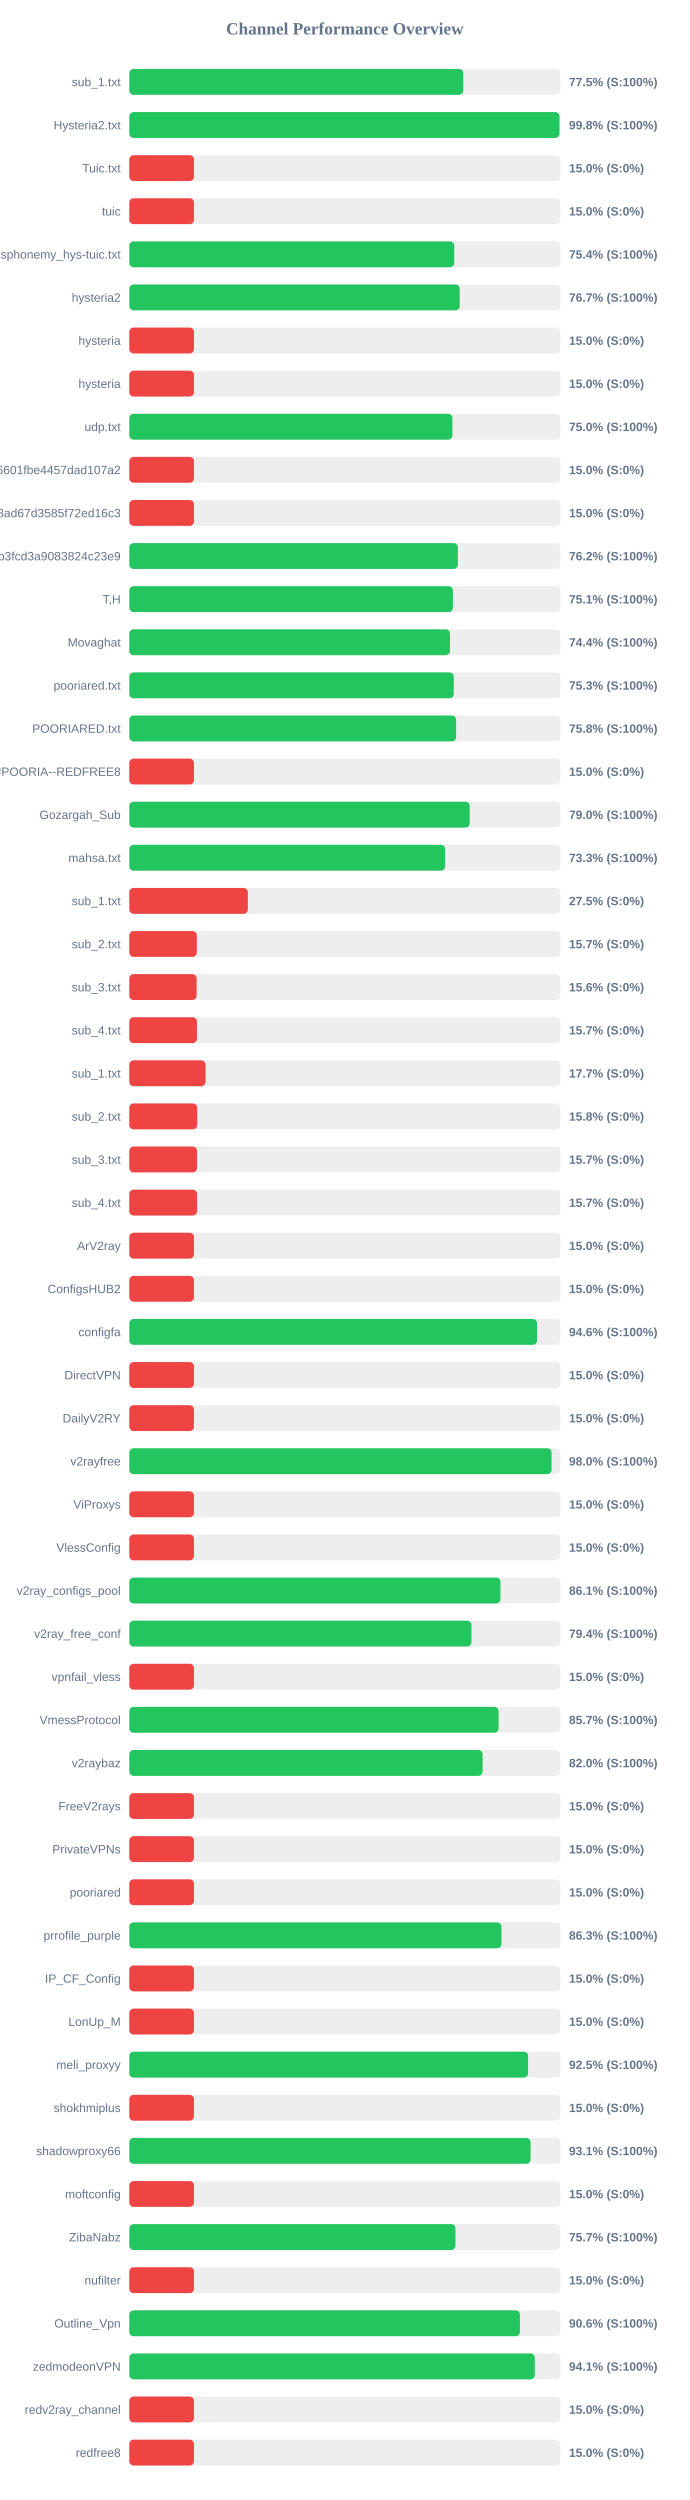
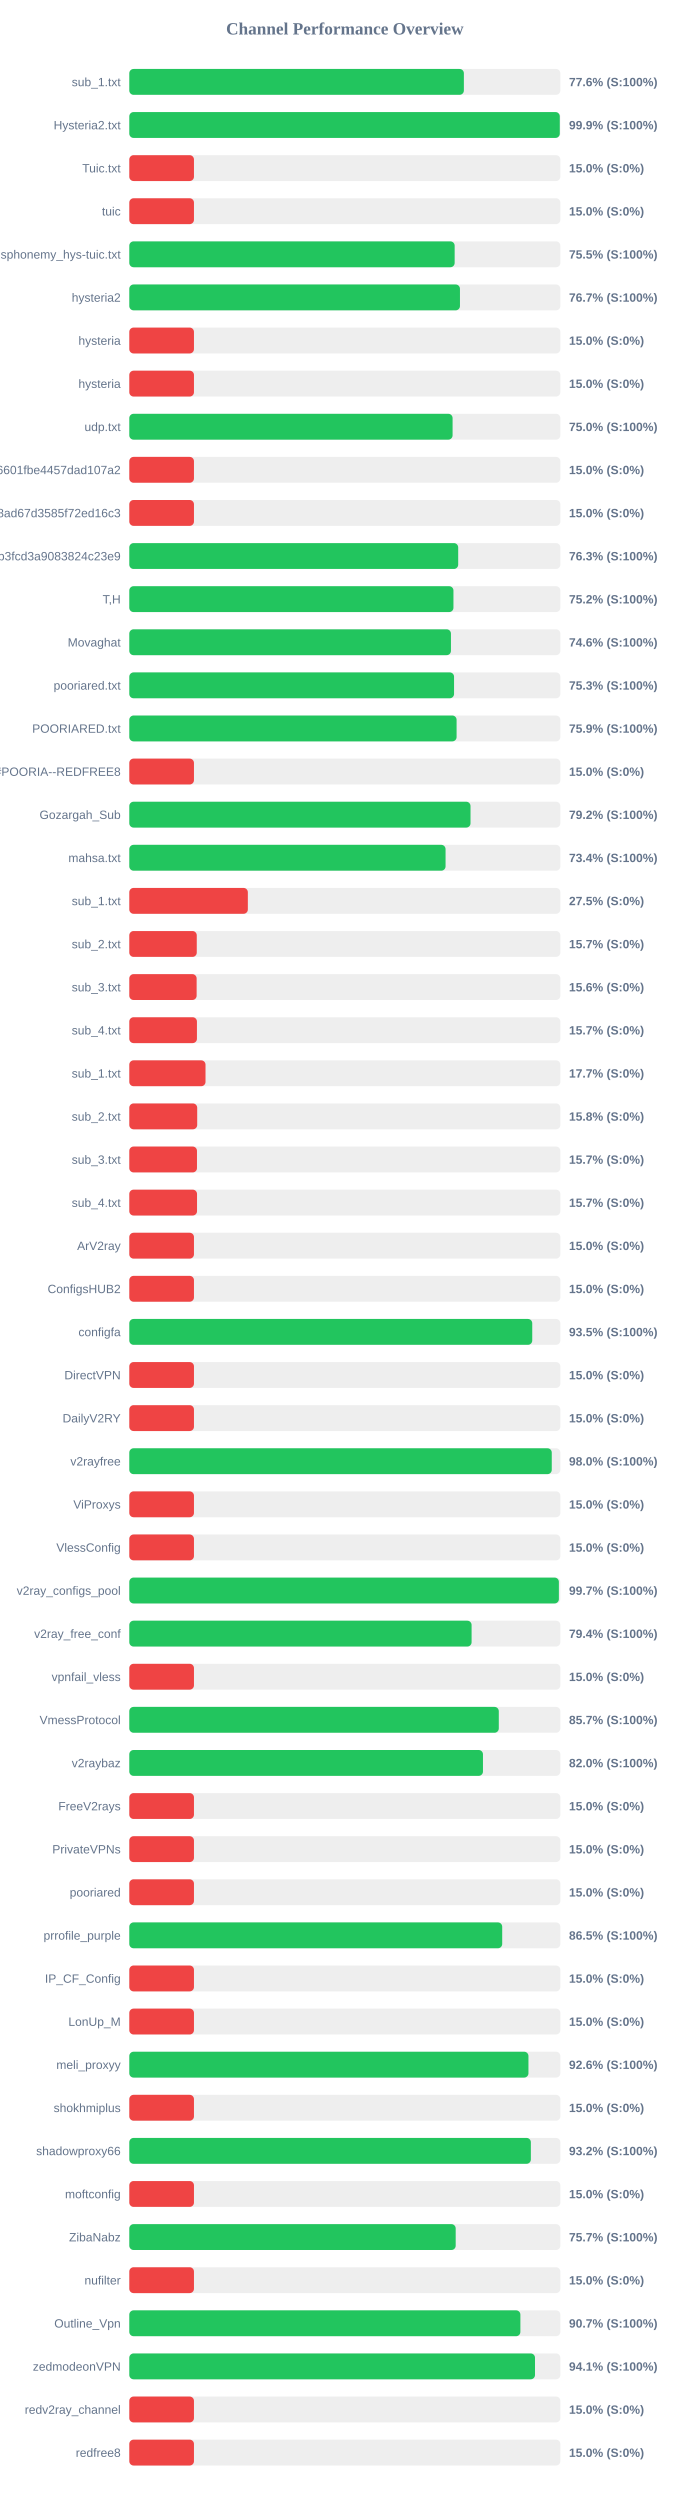
<svg xmlns="http://www.w3.org/2000/svg" width="800" height="2900" version="1.1">
  <style>
        .row { font: 14px Arial; fill: #64748b; }
        .score { font: bold 14px Arial; fill: #64748b; }
    </style>
  <text x="400" y="40" text-anchor="middle" font-size="20px" font-weight="bold" fill="#64748b">Channel Performance Overview</text>
  <rect x="150" y="80" width="500" height="30" fill="#eee" rx="5" />
-   <rect x="150" y="80" width="387.35" height="30" fill="#22c55e" rx="5" />
+   <rect x="150" y="80" width="388.1" height="30" fill="#22c55e" rx="5" />
  <text x="140" y="100" text-anchor="end" class="row">sub_1.txt</text>
-   <text x="660" y="100" text-anchor="start" class="score">77.5% (S:100%)</text>
+   <text x="660" y="100" text-anchor="start" class="score">77.6% (S:100%)</text>
  <rect x="150" y="130" width="500" height="30" fill="#eee" rx="5" />
-   <rect x="150" y="130" width="499.0" height="30" fill="#22c55e" rx="5" />
+   <rect x="150" y="130" width="499.35" height="30" fill="#22c55e" rx="5" />
  <text x="140" y="150" text-anchor="end" class="row">Hysteria2.txt</text>
-   <text x="660" y="150" text-anchor="start" class="score">99.8% (S:100%)</text>
+   <text x="660" y="150" text-anchor="start" class="score">99.9% (S:100%)</text>
  <rect x="150" y="180" width="500" height="30" fill="#eee" rx="5" />
  <rect x="150" y="180" width="75.0" height="30" fill="#ef4444" rx="5" />
  <text x="140" y="200" text-anchor="end" class="row">Tuic.txt</text>
  <text x="660" y="200" text-anchor="start" class="score">15.0% (S:0%)</text>
  <rect x="150" y="230" width="500" height="30" fill="#eee" rx="5" />
  <rect x="150" y="230" width="75.0" height="30" fill="#ef4444" rx="5" />
  <text x="140" y="250" text-anchor="end" class="row">tuic</text>
  <text x="660" y="250" text-anchor="start" class="score">15.0% (S:0%)</text>
  <rect x="150" y="280" width="500" height="30" fill="#eee" rx="5" />
-   <rect x="150" y="280" width="376.95" height="30" fill="#22c55e" rx="5" />
+   <rect x="150" y="280" width="377.4" height="30" fill="#22c55e" rx="5" />
  <text x="140" y="300" text-anchor="end" class="row">ndsphonemy_hys-tuic.txt</text>
-   <text x="660" y="300" text-anchor="start" class="score">75.4% (S:100%)</text>
+   <text x="660" y="300" text-anchor="start" class="score">75.5% (S:100%)</text>
  <rect x="150" y="330" width="500" height="30" fill="#eee" rx="5" />
-   <rect x="150" y="330" width="383.3" height="30" fill="#22c55e" rx="5" />
+   <rect x="150" y="330" width="383.55" height="30" fill="#22c55e" rx="5" />
  <text x="140" y="350" text-anchor="end" class="row">hysteria2</text>
  <text x="660" y="350" text-anchor="start" class="score">76.7% (S:100%)</text>
  <rect x="150" y="380" width="500" height="30" fill="#eee" rx="5" />
  <rect x="150" y="380" width="75.0" height="30" fill="#ef4444" rx="5" />
  <text x="140" y="400" text-anchor="end" class="row">hysteria</text>
  <text x="660" y="400" text-anchor="start" class="score">15.0% (S:0%)</text>
  <rect x="150" y="430" width="500" height="30" fill="#eee" rx="5" />
  <rect x="150" y="430" width="75.0" height="30" fill="#ef4444" rx="5" />
  <text x="140" y="450" text-anchor="end" class="row">hysteria</text>
  <text x="660" y="450" text-anchor="start" class="score">15.0% (S:0%)</text>
  <rect x="150" y="480" width="500" height="30" fill="#eee" rx="5" />
-   <rect x="150" y="480" width="374.8" height="30" fill="#22c55e" rx="5" />
+   <rect x="150" y="480" width="375.0" height="30" fill="#22c55e" rx="5" />
  <text x="140" y="500" text-anchor="end" class="row">udp.txt</text>
  <text x="660" y="500" text-anchor="start" class="score">75.0% (S:100%)</text>
  <rect x="150" y="530" width="500" height="30" fill="#eee" rx="5" />
  <rect x="150" y="530" width="75.0" height="30" fill="#ef4444" rx="5" />
  <text x="140" y="550" text-anchor="end" class="row">6ca22ad3b96aa6601fbe4457dad107a2</text>
  <text x="660" y="550" text-anchor="start" class="score">15.0% (S:0%)</text>
  <rect x="150" y="580" width="500" height="30" fill="#eee" rx="5" />
  <rect x="150" y="580" width="75.0" height="30" fill="#ef4444" rx="5" />
  <text x="140" y="600" text-anchor="end" class="row">d2ddf60933dd08ad67d3585f72ed16c3</text>
  <text x="660" y="600" text-anchor="start" class="score">15.0% (S:0%)</text>
  <rect x="150" y="630" width="500" height="30" fill="#eee" rx="5" />
-   <rect x="150" y="630" width="381.1" height="30" fill="#22c55e" rx="5" />
+   <rect x="150" y="630" width="381.5" height="30" fill="#22c55e" rx="5" />
  <text x="140" y="650" text-anchor="end" class="row">subscribe?token=8bc38a0c131e9b3fcd3a9083824c23e9</text>
-   <text x="660" y="650" text-anchor="start" class="score">76.2% (S:100%)</text>
+   <text x="660" y="650" text-anchor="start" class="score">76.3% (S:100%)</text>
  <rect x="150" y="680" width="500" height="30" fill="#eee" rx="5" />
-   <rect x="150" y="680" width="375.35" height="30" fill="#22c55e" rx="5" />
+   <rect x="150" y="680" width="376.0" height="30" fill="#22c55e" rx="5" />
  <text x="140" y="700" text-anchor="end" class="row">T,H</text>
-   <text x="660" y="700" text-anchor="start" class="score">75.1% (S:100%)</text>
+   <text x="660" y="700" text-anchor="start" class="score">75.2% (S:100%)</text>
  <rect x="150" y="730" width="500" height="30" fill="#eee" rx="5" />
-   <rect x="150" y="730" width="372.0" height="30" fill="#22c55e" rx="5" />
+   <rect x="150" y="730" width="373.1" height="30" fill="#22c55e" rx="5" />
  <text x="140" y="750" text-anchor="end" class="row">Movaghat</text>
-   <text x="660" y="750" text-anchor="start" class="score">74.4% (S:100%)</text>
+   <text x="660" y="750" text-anchor="start" class="score">74.6% (S:100%)</text>
  <rect x="150" y="780" width="500" height="30" fill="#eee" rx="5" />
-   <rect x="150" y="780" width="376.35" height="30" fill="#22c55e" rx="5" />
+   <rect x="150" y="780" width="376.7" height="30" fill="#22c55e" rx="5" />
  <text x="140" y="800" text-anchor="end" class="row">pooriared.txt</text>
  <text x="660" y="800" text-anchor="start" class="score">75.3% (S:100%)</text>
  <rect x="150" y="830" width="500" height="30" fill="#eee" rx="5" />
-   <rect x="150" y="830" width="379.1" height="30" fill="#22c55e" rx="5" />
+   <rect x="150" y="830" width="379.65" height="30" fill="#22c55e" rx="5" />
  <text x="140" y="850" text-anchor="end" class="row">POORIARED.txt</text>
-   <text x="660" y="850" text-anchor="start" class="score">75.8% (S:100%)</text>
+   <text x="660" y="850" text-anchor="start" class="score">75.9% (S:100%)</text>
  <rect x="150" y="880" width="500" height="30" fill="#eee" rx="5" />
  <rect x="150" y="880" width="75.0" height="30" fill="#ef4444" rx="5" />
  <text x="140" y="900" text-anchor="end" class="row">POORIA--REDFREE8.txt#POORIA--REDFREE8</text>
  <text x="660" y="900" text-anchor="start" class="score">15.0% (S:0%)</text>
  <rect x="150" y="930" width="500" height="30" fill="#eee" rx="5" />
-   <rect x="150" y="930" width="394.85" height="30" fill="#22c55e" rx="5" />
+   <rect x="150" y="930" width="395.8" height="30" fill="#22c55e" rx="5" />
  <text x="140" y="950" text-anchor="end" class="row">Gozargah_Sub</text>
-   <text x="660" y="950" text-anchor="start" class="score">79.0% (S:100%)</text>
+   <text x="660" y="950" text-anchor="start" class="score">79.2% (S:100%)</text>
  <rect x="150" y="980" width="500" height="30" fill="#eee" rx="5" />
-   <rect x="150" y="980" width="366.4" height="30" fill="#22c55e" rx="5" />
+   <rect x="150" y="980" width="366.85" height="30" fill="#22c55e" rx="5" />
  <text x="140" y="1000" text-anchor="end" class="row">mahsa.txt</text>
-   <text x="660" y="1000" text-anchor="start" class="score">73.3% (S:100%)</text>
+   <text x="660" y="1000" text-anchor="start" class="score">73.4% (S:100%)</text>
  <rect x="150" y="1030" width="500" height="30" fill="#eee" rx="5" />
  <rect x="150" y="1030" width="137.5" height="30" fill="#ef4444" rx="5" />
  <text x="140" y="1050" text-anchor="end" class="row">sub_1.txt</text>
  <text x="660" y="1050" text-anchor="start" class="score">27.5% (S:0%)</text>
  <rect x="150" y="1080" width="500" height="30" fill="#eee" rx="5" />
  <rect x="150" y="1080" width="78.25" height="30" fill="#ef4444" rx="5" />
  <text x="140" y="1100" text-anchor="end" class="row">sub_2.txt</text>
  <text x="660" y="1100" text-anchor="start" class="score">15.7% (S:0%)</text>
  <rect x="150" y="1130" width="500" height="30" fill="#eee" rx="5" />
  <rect x="150" y="1130" width="78.1" height="30" fill="#ef4444" rx="5" />
  <text x="140" y="1150" text-anchor="end" class="row">sub_3.txt</text>
  <text x="660" y="1150" text-anchor="start" class="score">15.6% (S:0%)</text>
  <rect x="150" y="1180" width="500" height="30" fill="#eee" rx="5" />
  <rect x="150" y="1180" width="78.45" height="30" fill="#ef4444" rx="5" />
  <text x="140" y="1200" text-anchor="end" class="row">sub_4.txt</text>
  <text x="660" y="1200" text-anchor="start" class="score">15.7% (S:0%)</text>
  <rect x="150" y="1230" width="500" height="30" fill="#eee" rx="5" />
  <rect x="150" y="1230" width="88.4" height="30" fill="#ef4444" rx="5" />
  <text x="140" y="1250" text-anchor="end" class="row">sub_1.txt</text>
  <text x="660" y="1250" text-anchor="start" class="score">17.7% (S:0%)</text>
  <rect x="150" y="1280" width="500" height="30" fill="#eee" rx="5" />
  <rect x="150" y="1280" width="78.75" height="30" fill="#ef4444" rx="5" />
  <text x="140" y="1300" text-anchor="end" class="row">sub_2.txt</text>
  <text x="660" y="1300" text-anchor="start" class="score">15.8% (S:0%)</text>
  <rect x="150" y="1330" width="500" height="30" fill="#eee" rx="5" />
  <rect x="150" y="1330" width="78.5" height="30" fill="#ef4444" rx="5" />
  <text x="140" y="1350" text-anchor="end" class="row">sub_3.txt</text>
  <text x="660" y="1350" text-anchor="start" class="score">15.7% (S:0%)</text>
  <rect x="150" y="1380" width="500" height="30" fill="#eee" rx="5" />
  <rect x="150" y="1380" width="78.55" height="30" fill="#ef4444" rx="5" />
  <text x="140" y="1400" text-anchor="end" class="row">sub_4.txt</text>
  <text x="660" y="1400" text-anchor="start" class="score">15.7% (S:0%)</text>
  <rect x="150" y="1430" width="500" height="30" fill="#eee" rx="5" />
  <rect x="150" y="1430" width="75.0" height="30" fill="#ef4444" rx="5" />
  <text x="140" y="1450" text-anchor="end" class="row">ArV2ray</text>
  <text x="660" y="1450" text-anchor="start" class="score">15.0% (S:0%)</text>
  <rect x="150" y="1480" width="500" height="30" fill="#eee" rx="5" />
  <rect x="150" y="1480" width="75.0" height="30" fill="#ef4444" rx="5" />
  <text x="140" y="1500" text-anchor="end" class="row">ConfigsHUB2</text>
  <text x="660" y="1500" text-anchor="start" class="score">15.0% (S:0%)</text>
  <rect x="150" y="1530" width="500" height="30" fill="#eee" rx="5" />
-   <rect x="150" y="1530" width="472.95" height="30" fill="#22c55e" rx="5" />
+   <rect x="150" y="1530" width="467.4" height="30" fill="#22c55e" rx="5" />
  <text x="140" y="1550" text-anchor="end" class="row">configfa</text>
-   <text x="660" y="1550" text-anchor="start" class="score">94.6% (S:100%)</text>
+   <text x="660" y="1550" text-anchor="start" class="score">93.5% (S:100%)</text>
  <rect x="150" y="1580" width="500" height="30" fill="#eee" rx="5" />
  <rect x="150" y="1580" width="75.0" height="30" fill="#ef4444" rx="5" />
  <text x="140" y="1600" text-anchor="end" class="row">DirectVPN</text>
  <text x="660" y="1600" text-anchor="start" class="score">15.0% (S:0%)</text>
  <rect x="150" y="1630" width="500" height="30" fill="#eee" rx="5" />
  <rect x="150" y="1630" width="75.0" height="30" fill="#ef4444" rx="5" />
  <text x="140" y="1650" text-anchor="end" class="row">DailyV2RY</text>
  <text x="660" y="1650" text-anchor="start" class="score">15.0% (S:0%)</text>
  <rect x="150" y="1680" width="500" height="30" fill="#eee" rx="5" />
-   <rect x="150" y="1680" width="489.8" height="30" fill="#22c55e" rx="5" />
+   <rect x="150" y="1680" width="490.05" height="30" fill="#22c55e" rx="5" />
  <text x="140" y="1700" text-anchor="end" class="row">v2rayfree</text>
  <text x="660" y="1700" text-anchor="start" class="score">98.0% (S:100%)</text>
  <rect x="150" y="1730" width="500" height="30" fill="#eee" rx="5" />
  <rect x="150" y="1730" width="75.0" height="30" fill="#ef4444" rx="5" />
  <text x="140" y="1750" text-anchor="end" class="row">ViProxys</text>
  <text x="660" y="1750" text-anchor="start" class="score">15.0% (S:0%)</text>
  <rect x="150" y="1780" width="500" height="30" fill="#eee" rx="5" />
  <rect x="150" y="1780" width="75.0" height="30" fill="#ef4444" rx="5" />
  <text x="140" y="1800" text-anchor="end" class="row">VlessConfig</text>
  <text x="660" y="1800" text-anchor="start" class="score">15.0% (S:0%)</text>
  <rect x="150" y="1830" width="500" height="30" fill="#eee" rx="5" />
-   <rect x="150" y="1830" width="430.55" height="30" fill="#22c55e" rx="5" />
+   <rect x="150" y="1830" width="498.3" height="30" fill="#22c55e" rx="5" />
  <text x="140" y="1850" text-anchor="end" class="row">v2ray_configs_pool</text>
-   <text x="660" y="1850" text-anchor="start" class="score">86.1% (S:100%)</text>
+   <text x="660" y="1850" text-anchor="start" class="score">99.7% (S:100%)</text>
  <rect x="150" y="1880" width="500" height="30" fill="#eee" rx="5" />
-   <rect x="150" y="1880" width="396.9" height="30" fill="#22c55e" rx="5" />
+   <rect x="150" y="1880" width="397.05" height="30" fill="#22c55e" rx="5" />
  <text x="140" y="1900" text-anchor="end" class="row">v2ray_free_conf</text>
  <text x="660" y="1900" text-anchor="start" class="score">79.4% (S:100%)</text>
  <rect x="150" y="1930" width="500" height="30" fill="#eee" rx="5" />
  <rect x="150" y="1930" width="75.0" height="30" fill="#ef4444" rx="5" />
  <text x="140" y="1950" text-anchor="end" class="row">vpnfail_vless</text>
  <text x="660" y="1950" text-anchor="start" class="score">15.0% (S:0%)</text>
  <rect x="150" y="1980" width="500" height="30" fill="#eee" rx="5" />
-   <rect x="150" y="1980" width="428.35" height="30" fill="#22c55e" rx="5" />
+   <rect x="150" y="1980" width="428.6" height="30" fill="#22c55e" rx="5" />
  <text x="140" y="2000" text-anchor="end" class="row">VmessProtocol</text>
  <text x="660" y="2000" text-anchor="start" class="score">85.7% (S:100%)</text>
  <rect x="150" y="2030" width="500" height="30" fill="#eee" rx="5" />
-   <rect x="150" y="2030" width="409.85" height="30" fill="#22c55e" rx="5" />
+   <rect x="150" y="2030" width="410.25" height="30" fill="#22c55e" rx="5" />
  <text x="140" y="2050" text-anchor="end" class="row">v2raybaz</text>
  <text x="660" y="2050" text-anchor="start" class="score">82.0% (S:100%)</text>
  <rect x="150" y="2080" width="500" height="30" fill="#eee" rx="5" />
  <rect x="150" y="2080" width="75.0" height="30" fill="#ef4444" rx="5" />
  <text x="140" y="2100" text-anchor="end" class="row">FreeV2rays</text>
  <text x="660" y="2100" text-anchor="start" class="score">15.0% (S:0%)</text>
  <rect x="150" y="2130" width="500" height="30" fill="#eee" rx="5" />
  <rect x="150" y="2130" width="75.0" height="30" fill="#ef4444" rx="5" />
  <text x="140" y="2150" text-anchor="end" class="row">PrivateVPNs</text>
  <text x="660" y="2150" text-anchor="start" class="score">15.0% (S:0%)</text>
  <rect x="150" y="2180" width="500" height="30" fill="#eee" rx="5" />
  <rect x="150" y="2180" width="75.0" height="30" fill="#ef4444" rx="5" />
  <text x="140" y="2200" text-anchor="end" class="row">pooriared</text>
  <text x="660" y="2200" text-anchor="start" class="score">15.0% (S:0%)</text>
  <rect x="150" y="2230" width="500" height="30" fill="#eee" rx="5" />
-   <rect x="150" y="2230" width="431.7" height="30" fill="#22c55e" rx="5" />
+   <rect x="150" y="2230" width="432.55" height="30" fill="#22c55e" rx="5" />
  <text x="140" y="2250" text-anchor="end" class="row">prrofile_purple</text>
-   <text x="660" y="2250" text-anchor="start" class="score">86.3% (S:100%)</text>
+   <text x="660" y="2250" text-anchor="start" class="score">86.5% (S:100%)</text>
  <rect x="150" y="2280" width="500" height="30" fill="#eee" rx="5" />
  <rect x="150" y="2280" width="75.0" height="30" fill="#ef4444" rx="5" />
  <text x="140" y="2300" text-anchor="end" class="row">IP_CF_Config</text>
  <text x="660" y="2300" text-anchor="start" class="score">15.0% (S:0%)</text>
  <rect x="150" y="2330" width="500" height="30" fill="#eee" rx="5" />
  <rect x="150" y="2330" width="75.0" height="30" fill="#ef4444" rx="5" />
  <text x="140" y="2350" text-anchor="end" class="row">LonUp_M</text>
  <text x="660" y="2350" text-anchor="start" class="score">15.0% (S:0%)</text>
  <rect x="150" y="2380" width="500" height="30" fill="#eee" rx="5" />
-   <rect x="150" y="2380" width="462.6" height="30" fill="#22c55e" rx="5" />
+   <rect x="150" y="2380" width="463.0" height="30" fill="#22c55e" rx="5" />
  <text x="140" y="2400" text-anchor="end" class="row">meli_proxyy</text>
-   <text x="660" y="2400" text-anchor="start" class="score">92.5% (S:100%)</text>
+   <text x="660" y="2400" text-anchor="start" class="score">92.6% (S:100%)</text>
  <rect x="150" y="2430" width="500" height="30" fill="#eee" rx="5" />
  <rect x="150" y="2430" width="75.0" height="30" fill="#ef4444" rx="5" />
  <text x="140" y="2450" text-anchor="end" class="row">shokhmiplus</text>
  <text x="660" y="2450" text-anchor="start" class="score">15.0% (S:0%)</text>
  <rect x="150" y="2480" width="500" height="30" fill="#eee" rx="5" />
-   <rect x="150" y="2480" width="465.45" height="30" fill="#22c55e" rx="5" />
+   <rect x="150" y="2480" width="465.8" height="30" fill="#22c55e" rx="5" />
  <text x="140" y="2500" text-anchor="end" class="row">shadowproxy66</text>
-   <text x="660" y="2500" text-anchor="start" class="score">93.1% (S:100%)</text>
+   <text x="660" y="2500" text-anchor="start" class="score">93.2% (S:100%)</text>
  <rect x="150" y="2530" width="500" height="30" fill="#eee" rx="5" />
  <rect x="150" y="2530" width="75.0" height="30" fill="#ef4444" rx="5" />
  <text x="140" y="2550" text-anchor="end" class="row">moftconfig</text>
  <text x="660" y="2550" text-anchor="start" class="score">15.0% (S:0%)</text>
  <rect x="150" y="2580" width="500" height="30" fill="#eee" rx="5" />
-   <rect x="150" y="2580" width="378.35" height="30" fill="#22c55e" rx="5" />
+   <rect x="150" y="2580" width="378.6" height="30" fill="#22c55e" rx="5" />
  <text x="140" y="2600" text-anchor="end" class="row">ZibaNabz</text>
  <text x="660" y="2600" text-anchor="start" class="score">75.7% (S:100%)</text>
  <rect x="150" y="2630" width="500" height="30" fill="#eee" rx="5" />
  <rect x="150" y="2630" width="75.0" height="30" fill="#ef4444" rx="5" />
  <text x="140" y="2650" text-anchor="end" class="row">nufilter</text>
  <text x="660" y="2650" text-anchor="start" class="score">15.0% (S:0%)</text>
  <rect x="150" y="2680" width="500" height="30" fill="#eee" rx="5" />
-   <rect x="150" y="2680" width="453.1" height="30" fill="#22c55e" rx="5" />
+   <rect x="150" y="2680" width="453.65" height="30" fill="#22c55e" rx="5" />
  <text x="140" y="2700" text-anchor="end" class="row">Outline_Vpn</text>
-   <text x="660" y="2700" text-anchor="start" class="score">90.6% (S:100%)</text>
+   <text x="660" y="2700" text-anchor="start" class="score">90.7% (S:100%)</text>
  <rect x="150" y="2730" width="500" height="30" fill="#eee" rx="5" />
-   <rect x="150" y="2730" width="470.4" height="30" fill="#22c55e" rx="5" />
+   <rect x="150" y="2730" width="470.6" height="30" fill="#22c55e" rx="5" />
  <text x="140" y="2750" text-anchor="end" class="row">zedmodeonVPN</text>
  <text x="660" y="2750" text-anchor="start" class="score">94.1% (S:100%)</text>
  <rect x="150" y="2780" width="500" height="30" fill="#eee" rx="5" />
  <rect x="150" y="2780" width="75.0" height="30" fill="#ef4444" rx="5" />
  <text x="140" y="2800" text-anchor="end" class="row">redv2ray_channel</text>
  <text x="660" y="2800" text-anchor="start" class="score">15.0% (S:0%)</text>
  <rect x="150" y="2830" width="500" height="30" fill="#eee" rx="5" />
  <rect x="150" y="2830" width="75.0" height="30" fill="#ef4444" rx="5" />
  <text x="140" y="2850" text-anchor="end" class="row">redfree8</text>
  <text x="660" y="2850" text-anchor="start" class="score">15.0% (S:0%)</text>
</svg>
